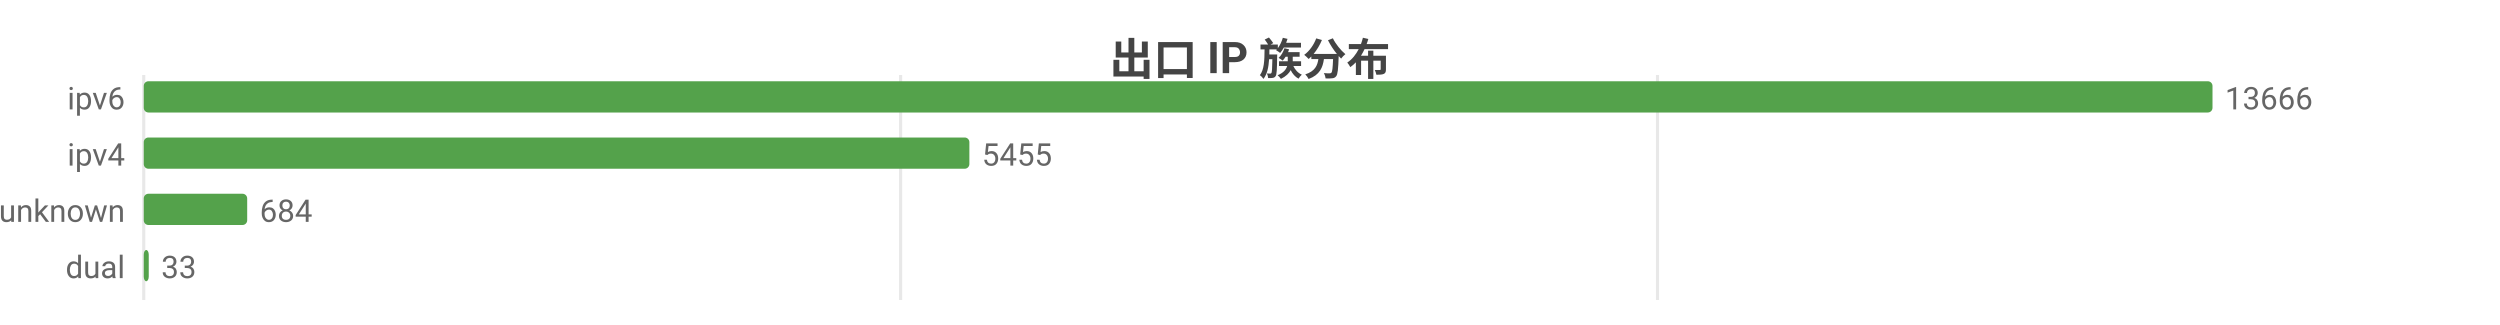
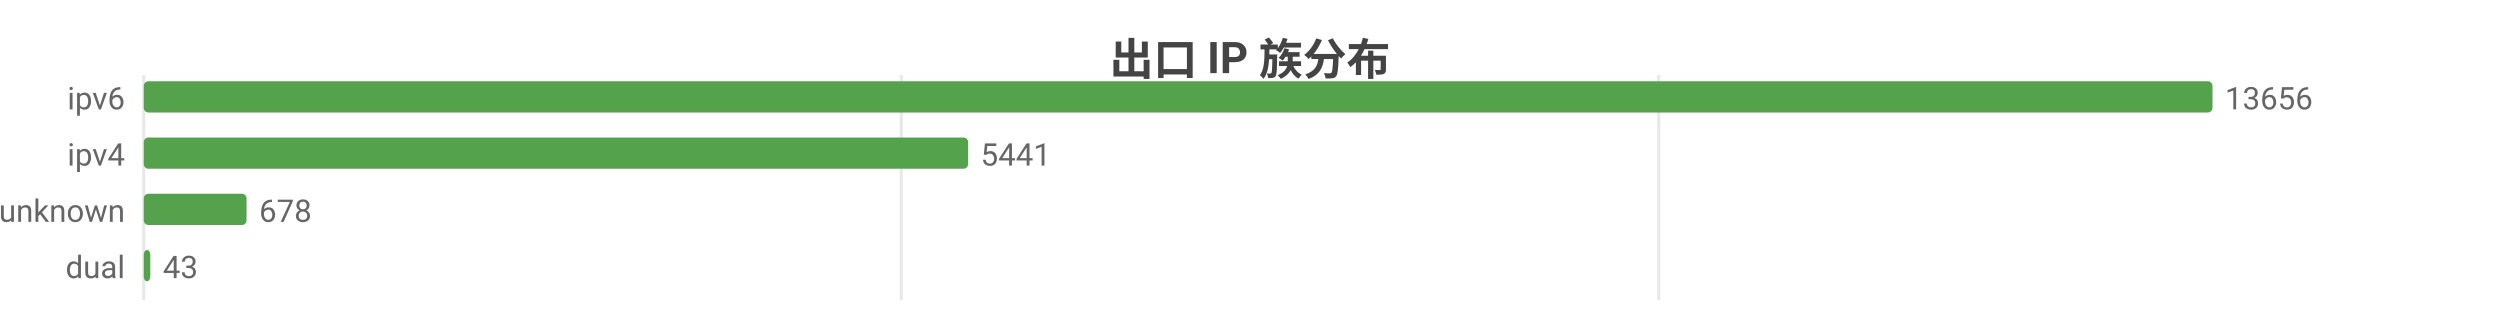
<svg xmlns="http://www.w3.org/2000/svg" width="800" height="104" viewBox="0 0 800 104">
  <rect width="800" height="104" fill="#ffffff" />
  <style>text{font-family:system-ui,-apple-system,'Segoe UI',Roboto,'PingFang SC','Microsoft YaHei','Noto Sans CJK SC',sans-serif}.g{stroke:#e8e8e8;stroke-width:1}.a{stroke:#999;stroke-width:1}.t{font-size:10px;fill:#666}.m{font-size:10px;text-anchor:middle;fill:#666}.e{font-size:10px;text-anchor:end;fill:#666}.l{font-size:11px;fill:#333}.tt{font-size:14px;font-weight:600;text-anchor:middle;fill:#444}.em{font-size:13px;text-anchor:middle;fill:#999}</style>
  <text class="tt" x="400.0" y="24">出口 IP 族分布</text>
  <line class="g" x1="46" y1="24" x2="46" y2="96" />
-   <line class="g" x1="288.2" y1="24" x2="288.2" y2="96" />
-   <line class="g" x1="530.4" y1="24" x2="530.4" y2="96" />
+   <line class="g" x1="288.4" y1="24" x2="288.4" y2="96" />
+   <line class="g" x1="530.8" y1="24" x2="530.8" y2="96" />
  <text class="e" x="40" y="35">ipv6</text>
  <rect x="46" y="26" width="662" height="10" fill="#54a24b" rx="1.5" />
-   <text class="t" x="712" y="35">13666</text>
+   <text class="t" x="712" y="35">13656</text>
  <text class="e" x="40" y="53">ipv4</text>
-   <rect x="46" y="44" width="264.2" height="10" fill="#54a24b" rx="1.5" />
-   <text class="t" x="314.2" y="53">5455</text>
+   <rect x="46" y="44" width="263.8" height="10" fill="#54a24b" rx="1.5" />
+   <text class="t" x="313.8" y="53">5441</text>
  <text class="e" x="40" y="71">unknown</text>
-   <rect x="46" y="62" width="33.1" height="10" fill="#54a24b" rx="1.5" />
-   <text class="t" x="83.1" y="71">684</text>
+   <rect x="46" y="62" width="32.9" height="10" fill="#54a24b" rx="1.5" />
+   <text class="t" x="82.9" y="71">678</text>
  <text class="e" x="40" y="89">dual</text>
-   <rect x="46" y="80" width="1.6" height="10" fill="#54a24b" rx="1.5" />
-   <text class="t" x="51.6" y="89">33</text>
+   <rect x="46" y="80" width="2.1" height="10" fill="#54a24b" rx="1.5" />
+   <text class="t" x="52.1" y="89">43</text>
</svg>
